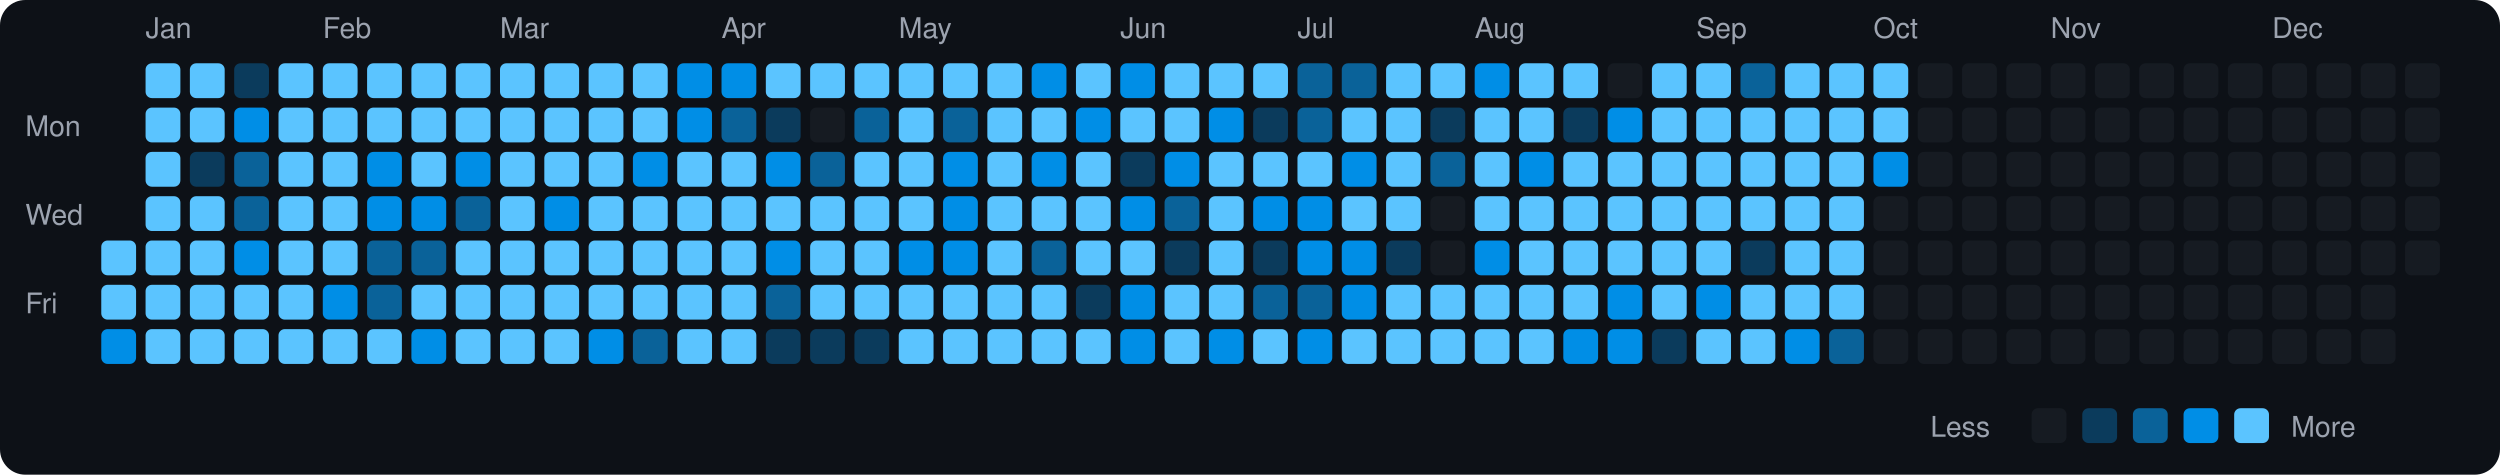
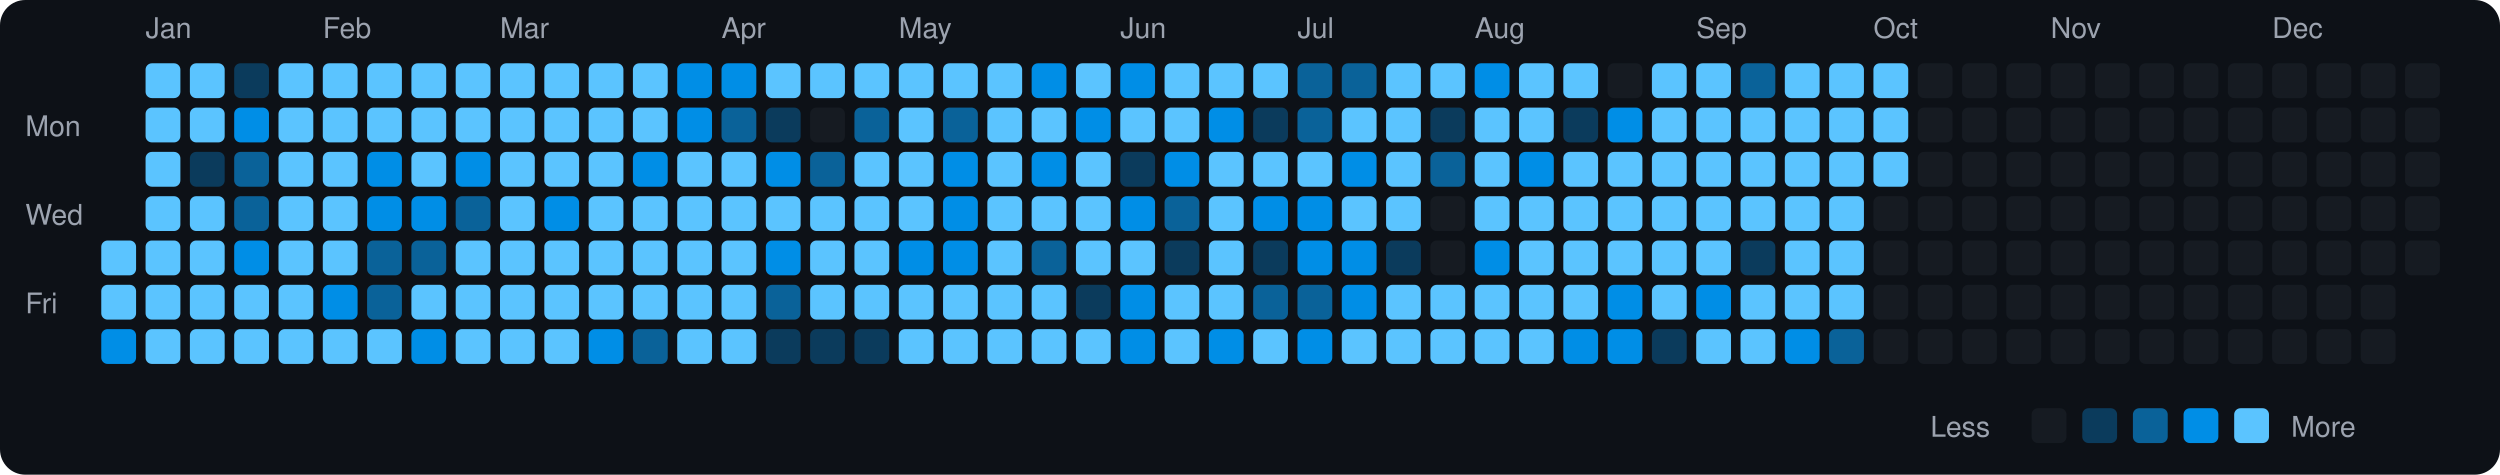
<svg xmlns="http://www.w3.org/2000/svg" viewBox="0 0 790 150" width="790" height="150">
  <rect width="790" height="150" fill="#0d1117" rx="8" ry="8" />
  <text x="8" y="43" fill="#9ca3af" font-size="9" font-family="-apple-system, BlinkMacSystemFont, 'Segoe UI', Helvetica, Arial, sans-serif">Mon</text>
  <text x="8" y="71" fill="#9ca3af" font-size="9" font-family="-apple-system, BlinkMacSystemFont, 'Segoe UI', Helvetica, Arial, sans-serif">Wed</text>
  <text x="8" y="99" fill="#9ca3af" font-size="9" font-family="-apple-system, BlinkMacSystemFont, 'Segoe UI', Helvetica, Arial, sans-serif">Fri</text>
  <rect x="32" y="76" width="11" height="11" rx="2" ry="2" fill="#5bc4ff">
    </rect>
  <rect x="32" y="90" width="11" height="11" rx="2" ry="2" fill="#5bc4ff">
    </rect>
  <rect x="32" y="104" width="11" height="11" rx="2" ry="2" fill="#008ee6">
    </rect>
  <text x="46" y="12" fill="#9ca3af" font-size="9" font-family="-apple-system, BlinkMacSystemFont, 'Segoe UI', Helvetica, Arial, sans-serif">Jan</text>
  <rect x="46" y="20" width="11" height="11" rx="2" ry="2" fill="#5bc4ff">
    </rect>
  <rect x="46" y="34" width="11" height="11" rx="2" ry="2" fill="#5bc4ff">
    </rect>
  <rect x="46" y="48" width="11" height="11" rx="2" ry="2" fill="#5bc4ff">
    </rect>
  <rect x="46" y="62" width="11" height="11" rx="2" ry="2" fill="#5bc4ff">
    </rect>
  <rect x="46" y="76" width="11" height="11" rx="2" ry="2" fill="#5bc4ff">
    </rect>
  <rect x="46" y="90" width="11" height="11" rx="2" ry="2" fill="#5bc4ff">
    </rect>
  <rect x="46" y="104" width="11" height="11" rx="2" ry="2" fill="#5bc4ff">
    </rect>
  <rect x="60" y="20" width="11" height="11" rx="2" ry="2" fill="#5bc4ff">
    </rect>
  <rect x="60" y="34" width="11" height="11" rx="2" ry="2" fill="#5bc4ff">
    </rect>
  <rect x="60" y="48" width="11" height="11" rx="2" ry="2" fill="#0b3b5c">
    </rect>
  <rect x="60" y="62" width="11" height="11" rx="2" ry="2" fill="#5bc4ff">
    </rect>
  <rect x="60" y="76" width="11" height="11" rx="2" ry="2" fill="#5bc4ff">
    </rect>
  <rect x="60" y="90" width="11" height="11" rx="2" ry="2" fill="#5bc4ff">
    </rect>
  <rect x="60" y="104" width="11" height="11" rx="2" ry="2" fill="#5bc4ff">
    </rect>
  <rect x="74" y="20" width="11" height="11" rx="2" ry="2" fill="#0b3b5c">
    </rect>
  <rect x="74" y="34" width="11" height="11" rx="2" ry="2" fill="#008ee6">
    </rect>
  <rect x="74" y="48" width="11" height="11" rx="2" ry="2" fill="#0a6299">
    </rect>
  <rect x="74" y="62" width="11" height="11" rx="2" ry="2" fill="#0a6299">
    </rect>
  <rect x="74" y="76" width="11" height="11" rx="2" ry="2" fill="#008ee6">
    </rect>
  <rect x="74" y="90" width="11" height="11" rx="2" ry="2" fill="#5bc4ff">
    </rect>
  <rect x="74" y="104" width="11" height="11" rx="2" ry="2" fill="#5bc4ff">
    </rect>
  <rect x="88" y="20" width="11" height="11" rx="2" ry="2" fill="#5bc4ff">
    </rect>
  <rect x="88" y="34" width="11" height="11" rx="2" ry="2" fill="#5bc4ff">
    </rect>
  <rect x="88" y="48" width="11" height="11" rx="2" ry="2" fill="#5bc4ff">
    </rect>
  <rect x="88" y="62" width="11" height="11" rx="2" ry="2" fill="#5bc4ff">
    </rect>
  <rect x="88" y="76" width="11" height="11" rx="2" ry="2" fill="#5bc4ff">
    </rect>
  <rect x="88" y="90" width="11" height="11" rx="2" ry="2" fill="#5bc4ff">
    </rect>
  <rect x="88" y="104" width="11" height="11" rx="2" ry="2" fill="#5bc4ff">
    </rect>
  <text x="102" y="12" fill="#9ca3af" font-size="9" font-family="-apple-system, BlinkMacSystemFont, 'Segoe UI', Helvetica, Arial, sans-serif">Feb</text>
  <rect x="102" y="20" width="11" height="11" rx="2" ry="2" fill="#5bc4ff">
    </rect>
  <rect x="102" y="34" width="11" height="11" rx="2" ry="2" fill="#5bc4ff">
    </rect>
  <rect x="102" y="48" width="11" height="11" rx="2" ry="2" fill="#5bc4ff">
    </rect>
  <rect x="102" y="62" width="11" height="11" rx="2" ry="2" fill="#5bc4ff">
    </rect>
  <rect x="102" y="76" width="11" height="11" rx="2" ry="2" fill="#5bc4ff">
    </rect>
  <rect x="102" y="90" width="11" height="11" rx="2" ry="2" fill="#008ee6">
    </rect>
  <rect x="102" y="104" width="11" height="11" rx="2" ry="2" fill="#5bc4ff">
    </rect>
  <rect x="116" y="20" width="11" height="11" rx="2" ry="2" fill="#5bc4ff">
    </rect>
  <rect x="116" y="34" width="11" height="11" rx="2" ry="2" fill="#5bc4ff">
    </rect>
  <rect x="116" y="48" width="11" height="11" rx="2" ry="2" fill="#008ee6">
    </rect>
  <rect x="116" y="62" width="11" height="11" rx="2" ry="2" fill="#008ee6">
    </rect>
  <rect x="116" y="76" width="11" height="11" rx="2" ry="2" fill="#0a6299">
    </rect>
  <rect x="116" y="90" width="11" height="11" rx="2" ry="2" fill="#0a6299">
    </rect>
  <rect x="116" y="104" width="11" height="11" rx="2" ry="2" fill="#5bc4ff">
    </rect>
  <rect x="130" y="20" width="11" height="11" rx="2" ry="2" fill="#5bc4ff">
    </rect>
  <rect x="130" y="34" width="11" height="11" rx="2" ry="2" fill="#5bc4ff">
    </rect>
  <rect x="130" y="48" width="11" height="11" rx="2" ry="2" fill="#5bc4ff">
    </rect>
  <rect x="130" y="62" width="11" height="11" rx="2" ry="2" fill="#008ee6">
    </rect>
  <rect x="130" y="76" width="11" height="11" rx="2" ry="2" fill="#0a6299">
    </rect>
  <rect x="130" y="90" width="11" height="11" rx="2" ry="2" fill="#5bc4ff">
    </rect>
  <rect x="130" y="104" width="11" height="11" rx="2" ry="2" fill="#008ee6">
    </rect>
  <rect x="144" y="20" width="11" height="11" rx="2" ry="2" fill="#5bc4ff">
    </rect>
  <rect x="144" y="34" width="11" height="11" rx="2" ry="2" fill="#5bc4ff">
    </rect>
  <rect x="144" y="48" width="11" height="11" rx="2" ry="2" fill="#008ee6">
    </rect>
  <rect x="144" y="62" width="11" height="11" rx="2" ry="2" fill="#0a6299">
    </rect>
  <rect x="144" y="76" width="11" height="11" rx="2" ry="2" fill="#5bc4ff">
    </rect>
  <rect x="144" y="90" width="11" height="11" rx="2" ry="2" fill="#5bc4ff">
    </rect>
  <rect x="144" y="104" width="11" height="11" rx="2" ry="2" fill="#5bc4ff">
    </rect>
  <text x="158" y="12" fill="#9ca3af" font-size="9" font-family="-apple-system, BlinkMacSystemFont, 'Segoe UI', Helvetica, Arial, sans-serif">Mar</text>
  <rect x="158" y="20" width="11" height="11" rx="2" ry="2" fill="#5bc4ff">
    </rect>
  <rect x="158" y="34" width="11" height="11" rx="2" ry="2" fill="#5bc4ff">
    </rect>
  <rect x="158" y="48" width="11" height="11" rx="2" ry="2" fill="#5bc4ff">
    </rect>
  <rect x="158" y="62" width="11" height="11" rx="2" ry="2" fill="#5bc4ff">
    </rect>
  <rect x="158" y="76" width="11" height="11" rx="2" ry="2" fill="#5bc4ff">
    </rect>
  <rect x="158" y="90" width="11" height="11" rx="2" ry="2" fill="#5bc4ff">
    </rect>
  <rect x="158" y="104" width="11" height="11" rx="2" ry="2" fill="#5bc4ff">
    </rect>
  <rect x="172" y="20" width="11" height="11" rx="2" ry="2" fill="#5bc4ff">
    </rect>
  <rect x="172" y="34" width="11" height="11" rx="2" ry="2" fill="#5bc4ff">
    </rect>
  <rect x="172" y="48" width="11" height="11" rx="2" ry="2" fill="#5bc4ff">
    </rect>
  <rect x="172" y="62" width="11" height="11" rx="2" ry="2" fill="#008ee6">
    </rect>
  <rect x="172" y="76" width="11" height="11" rx="2" ry="2" fill="#5bc4ff">
    </rect>
  <rect x="172" y="90" width="11" height="11" rx="2" ry="2" fill="#5bc4ff">
    </rect>
  <rect x="172" y="104" width="11" height="11" rx="2" ry="2" fill="#5bc4ff">
    </rect>
  <rect x="186" y="20" width="11" height="11" rx="2" ry="2" fill="#5bc4ff">
    </rect>
  <rect x="186" y="34" width="11" height="11" rx="2" ry="2" fill="#5bc4ff">
    </rect>
  <rect x="186" y="48" width="11" height="11" rx="2" ry="2" fill="#5bc4ff">
    </rect>
  <rect x="186" y="62" width="11" height="11" rx="2" ry="2" fill="#5bc4ff">
    </rect>
  <rect x="186" y="76" width="11" height="11" rx="2" ry="2" fill="#5bc4ff">
    </rect>
  <rect x="186" y="90" width="11" height="11" rx="2" ry="2" fill="#5bc4ff">
    </rect>
  <rect x="186" y="104" width="11" height="11" rx="2" ry="2" fill="#008ee6">
    </rect>
  <rect x="200" y="20" width="11" height="11" rx="2" ry="2" fill="#5bc4ff">
    </rect>
  <rect x="200" y="34" width="11" height="11" rx="2" ry="2" fill="#5bc4ff">
    </rect>
  <rect x="200" y="48" width="11" height="11" rx="2" ry="2" fill="#008ee6">
    </rect>
  <rect x="200" y="62" width="11" height="11" rx="2" ry="2" fill="#5bc4ff">
    </rect>
  <rect x="200" y="76" width="11" height="11" rx="2" ry="2" fill="#5bc4ff">
    </rect>
  <rect x="200" y="90" width="11" height="11" rx="2" ry="2" fill="#5bc4ff">
    </rect>
  <rect x="200" y="104" width="11" height="11" rx="2" ry="2" fill="#0a6299">
    </rect>
  <rect x="214" y="20" width="11" height="11" rx="2" ry="2" fill="#008ee6">
    </rect>
  <rect x="214" y="34" width="11" height="11" rx="2" ry="2" fill="#008ee6">
    </rect>
  <rect x="214" y="48" width="11" height="11" rx="2" ry="2" fill="#5bc4ff">
    </rect>
  <rect x="214" y="62" width="11" height="11" rx="2" ry="2" fill="#5bc4ff">
    </rect>
  <rect x="214" y="76" width="11" height="11" rx="2" ry="2" fill="#5bc4ff">
    </rect>
  <rect x="214" y="90" width="11" height="11" rx="2" ry="2" fill="#5bc4ff">
    </rect>
  <rect x="214" y="104" width="11" height="11" rx="2" ry="2" fill="#5bc4ff">
    </rect>
  <text x="228" y="12" fill="#9ca3af" font-size="9" font-family="-apple-system, BlinkMacSystemFont, 'Segoe UI', Helvetica, Arial, sans-serif">Apr</text>
  <rect x="228" y="20" width="11" height="11" rx="2" ry="2" fill="#008ee6">
    </rect>
  <rect x="228" y="34" width="11" height="11" rx="2" ry="2" fill="#0a6299">
    </rect>
  <rect x="228" y="48" width="11" height="11" rx="2" ry="2" fill="#5bc4ff">
    </rect>
  <rect x="228" y="62" width="11" height="11" rx="2" ry="2" fill="#5bc4ff">
    </rect>
  <rect x="228" y="76" width="11" height="11" rx="2" ry="2" fill="#5bc4ff">
    </rect>
  <rect x="228" y="90" width="11" height="11" rx="2" ry="2" fill="#5bc4ff">
    </rect>
  <rect x="228" y="104" width="11" height="11" rx="2" ry="2" fill="#5bc4ff">
    </rect>
  <rect x="242" y="20" width="11" height="11" rx="2" ry="2" fill="#5bc4ff">
    </rect>
  <rect x="242" y="34" width="11" height="11" rx="2" ry="2" fill="#0b3b5c">
    </rect>
  <rect x="242" y="48" width="11" height="11" rx="2" ry="2" fill="#008ee6">
    </rect>
  <rect x="242" y="62" width="11" height="11" rx="2" ry="2" fill="#5bc4ff">
    </rect>
  <rect x="242" y="76" width="11" height="11" rx="2" ry="2" fill="#008ee6">
    </rect>
  <rect x="242" y="90" width="11" height="11" rx="2" ry="2" fill="#0a6299">
    </rect>
  <rect x="242" y="104" width="11" height="11" rx="2" ry="2" fill="#0b3b5c">
    </rect>
  <rect x="256" y="20" width="11" height="11" rx="2" ry="2" fill="#5bc4ff">
    </rect>
  <rect x="256" y="34" width="11" height="11" rx="2" ry="2" fill="#161b22">
    </rect>
  <rect x="256" y="48" width="11" height="11" rx="2" ry="2" fill="#0a6299">
    </rect>
  <rect x="256" y="62" width="11" height="11" rx="2" ry="2" fill="#5bc4ff">
    </rect>
  <rect x="256" y="76" width="11" height="11" rx="2" ry="2" fill="#5bc4ff">
    </rect>
  <rect x="256" y="90" width="11" height="11" rx="2" ry="2" fill="#5bc4ff">
    </rect>
  <rect x="256" y="104" width="11" height="11" rx="2" ry="2" fill="#0b3b5c">
    </rect>
  <rect x="270" y="20" width="11" height="11" rx="2" ry="2" fill="#5bc4ff">
    </rect>
  <rect x="270" y="34" width="11" height="11" rx="2" ry="2" fill="#0a6299">
    </rect>
  <rect x="270" y="48" width="11" height="11" rx="2" ry="2" fill="#5bc4ff">
    </rect>
  <rect x="270" y="62" width="11" height="11" rx="2" ry="2" fill="#5bc4ff">
    </rect>
  <rect x="270" y="76" width="11" height="11" rx="2" ry="2" fill="#5bc4ff">
    </rect>
  <rect x="270" y="90" width="11" height="11" rx="2" ry="2" fill="#5bc4ff">
    </rect>
  <rect x="270" y="104" width="11" height="11" rx="2" ry="2" fill="#0b3b5c">
    </rect>
  <text x="284" y="12" fill="#9ca3af" font-size="9" font-family="-apple-system, BlinkMacSystemFont, 'Segoe UI', Helvetica, Arial, sans-serif">May</text>
  <rect x="284" y="20" width="11" height="11" rx="2" ry="2" fill="#5bc4ff">
    </rect>
  <rect x="284" y="34" width="11" height="11" rx="2" ry="2" fill="#5bc4ff">
    </rect>
  <rect x="284" y="48" width="11" height="11" rx="2" ry="2" fill="#5bc4ff">
    </rect>
  <rect x="284" y="62" width="11" height="11" rx="2" ry="2" fill="#5bc4ff">
    </rect>
  <rect x="284" y="76" width="11" height="11" rx="2" ry="2" fill="#008ee6">
    </rect>
  <rect x="284" y="90" width="11" height="11" rx="2" ry="2" fill="#5bc4ff">
    </rect>
  <rect x="284" y="104" width="11" height="11" rx="2" ry="2" fill="#5bc4ff">
    </rect>
  <rect x="298" y="20" width="11" height="11" rx="2" ry="2" fill="#5bc4ff">
    </rect>
  <rect x="298" y="34" width="11" height="11" rx="2" ry="2" fill="#0a6299">
    </rect>
  <rect x="298" y="48" width="11" height="11" rx="2" ry="2" fill="#008ee6">
    </rect>
  <rect x="298" y="62" width="11" height="11" rx="2" ry="2" fill="#008ee6">
    </rect>
  <rect x="298" y="76" width="11" height="11" rx="2" ry="2" fill="#008ee6">
    </rect>
  <rect x="298" y="90" width="11" height="11" rx="2" ry="2" fill="#5bc4ff">
    </rect>
  <rect x="298" y="104" width="11" height="11" rx="2" ry="2" fill="#5bc4ff">
    </rect>
  <rect x="312" y="20" width="11" height="11" rx="2" ry="2" fill="#5bc4ff">
    </rect>
  <rect x="312" y="34" width="11" height="11" rx="2" ry="2" fill="#5bc4ff">
    </rect>
  <rect x="312" y="48" width="11" height="11" rx="2" ry="2" fill="#5bc4ff">
    </rect>
  <rect x="312" y="62" width="11" height="11" rx="2" ry="2" fill="#5bc4ff">
    </rect>
  <rect x="312" y="76" width="11" height="11" rx="2" ry="2" fill="#5bc4ff">
    </rect>
  <rect x="312" y="90" width="11" height="11" rx="2" ry="2" fill="#5bc4ff">
    </rect>
  <rect x="312" y="104" width="11" height="11" rx="2" ry="2" fill="#5bc4ff">
    </rect>
  <rect x="326" y="20" width="11" height="11" rx="2" ry="2" fill="#008ee6">
    </rect>
  <rect x="326" y="34" width="11" height="11" rx="2" ry="2" fill="#5bc4ff">
    </rect>
  <rect x="326" y="48" width="11" height="11" rx="2" ry="2" fill="#008ee6">
    </rect>
  <rect x="326" y="62" width="11" height="11" rx="2" ry="2" fill="#5bc4ff">
    </rect>
  <rect x="326" y="76" width="11" height="11" rx="2" ry="2" fill="#0a6299">
    </rect>
  <rect x="326" y="90" width="11" height="11" rx="2" ry="2" fill="#5bc4ff">
    </rect>
  <rect x="326" y="104" width="11" height="11" rx="2" ry="2" fill="#5bc4ff">
    </rect>
  <rect x="340" y="20" width="11" height="11" rx="2" ry="2" fill="#5bc4ff">
    </rect>
  <rect x="340" y="34" width="11" height="11" rx="2" ry="2" fill="#008ee6">
    </rect>
  <rect x="340" y="48" width="11" height="11" rx="2" ry="2" fill="#5bc4ff">
    </rect>
  <rect x="340" y="62" width="11" height="11" rx="2" ry="2" fill="#5bc4ff">
    </rect>
  <rect x="340" y="76" width="11" height="11" rx="2" ry="2" fill="#5bc4ff">
    </rect>
  <rect x="340" y="90" width="11" height="11" rx="2" ry="2" fill="#0b3b5c">
    </rect>
  <rect x="340" y="104" width="11" height="11" rx="2" ry="2" fill="#5bc4ff">
    </rect>
  <text x="354" y="12" fill="#9ca3af" font-size="9" font-family="-apple-system, BlinkMacSystemFont, 'Segoe UI', Helvetica, Arial, sans-serif">Jun</text>
  <rect x="354" y="20" width="11" height="11" rx="2" ry="2" fill="#008ee6">
    </rect>
  <rect x="354" y="34" width="11" height="11" rx="2" ry="2" fill="#5bc4ff">
    </rect>
  <rect x="354" y="48" width="11" height="11" rx="2" ry="2" fill="#0b3b5c">
    </rect>
  <rect x="354" y="62" width="11" height="11" rx="2" ry="2" fill="#008ee6">
    </rect>
  <rect x="354" y="76" width="11" height="11" rx="2" ry="2" fill="#5bc4ff">
    </rect>
  <rect x="354" y="90" width="11" height="11" rx="2" ry="2" fill="#008ee6">
    </rect>
  <rect x="354" y="104" width="11" height="11" rx="2" ry="2" fill="#008ee6">
    </rect>
  <rect x="368" y="20" width="11" height="11" rx="2" ry="2" fill="#5bc4ff">
    </rect>
  <rect x="368" y="34" width="11" height="11" rx="2" ry="2" fill="#5bc4ff">
    </rect>
  <rect x="368" y="48" width="11" height="11" rx="2" ry="2" fill="#008ee6">
    </rect>
  <rect x="368" y="62" width="11" height="11" rx="2" ry="2" fill="#0a6299">
    </rect>
  <rect x="368" y="76" width="11" height="11" rx="2" ry="2" fill="#0b3b5c">
    </rect>
  <rect x="368" y="90" width="11" height="11" rx="2" ry="2" fill="#5bc4ff">
    </rect>
  <rect x="368" y="104" width="11" height="11" rx="2" ry="2" fill="#5bc4ff">
    </rect>
  <rect x="382" y="20" width="11" height="11" rx="2" ry="2" fill="#5bc4ff">
    </rect>
  <rect x="382" y="34" width="11" height="11" rx="2" ry="2" fill="#008ee6">
    </rect>
  <rect x="382" y="48" width="11" height="11" rx="2" ry="2" fill="#5bc4ff">
    </rect>
  <rect x="382" y="62" width="11" height="11" rx="2" ry="2" fill="#5bc4ff">
    </rect>
  <rect x="382" y="76" width="11" height="11" rx="2" ry="2" fill="#5bc4ff">
    </rect>
  <rect x="382" y="90" width="11" height="11" rx="2" ry="2" fill="#5bc4ff">
    </rect>
  <rect x="382" y="104" width="11" height="11" rx="2" ry="2" fill="#008ee6">
    </rect>
  <rect x="396" y="20" width="11" height="11" rx="2" ry="2" fill="#5bc4ff">
    </rect>
  <rect x="396" y="34" width="11" height="11" rx="2" ry="2" fill="#0b3b5c">
    </rect>
  <rect x="396" y="48" width="11" height="11" rx="2" ry="2" fill="#5bc4ff">
    </rect>
  <rect x="396" y="62" width="11" height="11" rx="2" ry="2" fill="#008ee6">
    </rect>
  <rect x="396" y="76" width="11" height="11" rx="2" ry="2" fill="#0b3b5c">
    </rect>
  <rect x="396" y="90" width="11" height="11" rx="2" ry="2" fill="#0a6299">
    </rect>
  <rect x="396" y="104" width="11" height="11" rx="2" ry="2" fill="#5bc4ff">
    </rect>
  <text x="410" y="12" fill="#9ca3af" font-size="9" font-family="-apple-system, BlinkMacSystemFont, 'Segoe UI', Helvetica, Arial, sans-serif">Jul</text>
  <rect x="410" y="20" width="11" height="11" rx="2" ry="2" fill="#0a6299">
    </rect>
  <rect x="410" y="34" width="11" height="11" rx="2" ry="2" fill="#0a6299">
    </rect>
  <rect x="410" y="48" width="11" height="11" rx="2" ry="2" fill="#5bc4ff">
    </rect>
  <rect x="410" y="62" width="11" height="11" rx="2" ry="2" fill="#008ee6">
    </rect>
  <rect x="410" y="76" width="11" height="11" rx="2" ry="2" fill="#008ee6">
    </rect>
  <rect x="410" y="90" width="11" height="11" rx="2" ry="2" fill="#0a6299">
    </rect>
  <rect x="410" y="104" width="11" height="11" rx="2" ry="2" fill="#008ee6">
    </rect>
  <rect x="424" y="20" width="11" height="11" rx="2" ry="2" fill="#0a6299">
    </rect>
  <rect x="424" y="34" width="11" height="11" rx="2" ry="2" fill="#5bc4ff">
    </rect>
  <rect x="424" y="48" width="11" height="11" rx="2" ry="2" fill="#008ee6">
    </rect>
  <rect x="424" y="62" width="11" height="11" rx="2" ry="2" fill="#5bc4ff">
    </rect>
  <rect x="424" y="76" width="11" height="11" rx="2" ry="2" fill="#008ee6">
    </rect>
  <rect x="424" y="90" width="11" height="11" rx="2" ry="2" fill="#008ee6">
    </rect>
  <rect x="424" y="104" width="11" height="11" rx="2" ry="2" fill="#5bc4ff">
    </rect>
  <rect x="438" y="20" width="11" height="11" rx="2" ry="2" fill="#5bc4ff">
    </rect>
  <rect x="438" y="34" width="11" height="11" rx="2" ry="2" fill="#5bc4ff">
    </rect>
  <rect x="438" y="48" width="11" height="11" rx="2" ry="2" fill="#5bc4ff">
    </rect>
  <rect x="438" y="62" width="11" height="11" rx="2" ry="2" fill="#5bc4ff">
    </rect>
  <rect x="438" y="76" width="11" height="11" rx="2" ry="2" fill="#0b3b5c">
    </rect>
  <rect x="438" y="90" width="11" height="11" rx="2" ry="2" fill="#5bc4ff">
    </rect>
  <rect x="438" y="104" width="11" height="11" rx="2" ry="2" fill="#5bc4ff">
    </rect>
  <rect x="452" y="20" width="11" height="11" rx="2" ry="2" fill="#5bc4ff">
    </rect>
  <rect x="452" y="34" width="11" height="11" rx="2" ry="2" fill="#0b3b5c">
    </rect>
  <rect x="452" y="48" width="11" height="11" rx="2" ry="2" fill="#0a6299">
    </rect>
  <rect x="452" y="62" width="11" height="11" rx="2" ry="2" fill="#161b22">
    </rect>
  <rect x="452" y="76" width="11" height="11" rx="2" ry="2" fill="#161b22">
    </rect>
  <rect x="452" y="90" width="11" height="11" rx="2" ry="2" fill="#5bc4ff">
    </rect>
  <rect x="452" y="104" width="11" height="11" rx="2" ry="2" fill="#5bc4ff">
    </rect>
  <text x="466" y="12" fill="#9ca3af" font-size="9" font-family="-apple-system, BlinkMacSystemFont, 'Segoe UI', Helvetica, Arial, sans-serif">Aug</text>
  <rect x="466" y="20" width="11" height="11" rx="2" ry="2" fill="#008ee6">
    </rect>
  <rect x="466" y="34" width="11" height="11" rx="2" ry="2" fill="#5bc4ff">
    </rect>
  <rect x="466" y="48" width="11" height="11" rx="2" ry="2" fill="#5bc4ff">
    </rect>
  <rect x="466" y="62" width="11" height="11" rx="2" ry="2" fill="#5bc4ff">
    </rect>
  <rect x="466" y="76" width="11" height="11" rx="2" ry="2" fill="#008ee6">
    </rect>
  <rect x="466" y="90" width="11" height="11" rx="2" ry="2" fill="#5bc4ff">
    </rect>
  <rect x="466" y="104" width="11" height="11" rx="2" ry="2" fill="#5bc4ff">
    </rect>
  <rect x="480" y="20" width="11" height="11" rx="2" ry="2" fill="#5bc4ff">
    </rect>
  <rect x="480" y="34" width="11" height="11" rx="2" ry="2" fill="#5bc4ff">
    </rect>
  <rect x="480" y="48" width="11" height="11" rx="2" ry="2" fill="#008ee6">
    </rect>
  <rect x="480" y="62" width="11" height="11" rx="2" ry="2" fill="#5bc4ff">
    </rect>
  <rect x="480" y="76" width="11" height="11" rx="2" ry="2" fill="#5bc4ff">
    </rect>
  <rect x="480" y="90" width="11" height="11" rx="2" ry="2" fill="#5bc4ff">
    </rect>
  <rect x="480" y="104" width="11" height="11" rx="2" ry="2" fill="#5bc4ff">
    </rect>
  <rect x="494" y="20" width="11" height="11" rx="2" ry="2" fill="#5bc4ff">
    </rect>
  <rect x="494" y="34" width="11" height="11" rx="2" ry="2" fill="#0b3b5c">
    </rect>
  <rect x="494" y="48" width="11" height="11" rx="2" ry="2" fill="#5bc4ff">
    </rect>
  <rect x="494" y="62" width="11" height="11" rx="2" ry="2" fill="#5bc4ff">
    </rect>
  <rect x="494" y="76" width="11" height="11" rx="2" ry="2" fill="#5bc4ff">
    </rect>
  <rect x="494" y="90" width="11" height="11" rx="2" ry="2" fill="#5bc4ff">
    </rect>
  <rect x="494" y="104" width="11" height="11" rx="2" ry="2" fill="#008ee6">
    </rect>
  <rect x="508" y="20" width="11" height="11" rx="2" ry="2" fill="#161b22">
    </rect>
  <rect x="508" y="34" width="11" height="11" rx="2" ry="2" fill="#008ee6">
    </rect>
  <rect x="508" y="48" width="11" height="11" rx="2" ry="2" fill="#5bc4ff">
    </rect>
  <rect x="508" y="62" width="11" height="11" rx="2" ry="2" fill="#5bc4ff">
    </rect>
  <rect x="508" y="76" width="11" height="11" rx="2" ry="2" fill="#5bc4ff">
    </rect>
  <rect x="508" y="90" width="11" height="11" rx="2" ry="2" fill="#008ee6">
    </rect>
  <rect x="508" y="104" width="11" height="11" rx="2" ry="2" fill="#008ee6">
    </rect>
  <rect x="522" y="20" width="11" height="11" rx="2" ry="2" fill="#5bc4ff">
    </rect>
  <rect x="522" y="34" width="11" height="11" rx="2" ry="2" fill="#5bc4ff">
    </rect>
  <rect x="522" y="48" width="11" height="11" rx="2" ry="2" fill="#5bc4ff">
    </rect>
  <rect x="522" y="62" width="11" height="11" rx="2" ry="2" fill="#5bc4ff">
    </rect>
  <rect x="522" y="76" width="11" height="11" rx="2" ry="2" fill="#5bc4ff">
    </rect>
  <rect x="522" y="90" width="11" height="11" rx="2" ry="2" fill="#5bc4ff">
    </rect>
  <rect x="522" y="104" width="11" height="11" rx="2" ry="2" fill="#0b3b5c">
    </rect>
  <text x="536" y="12" fill="#9ca3af" font-size="9" font-family="-apple-system, BlinkMacSystemFont, 'Segoe UI', Helvetica, Arial, sans-serif">Sep</text>
  <rect x="536" y="20" width="11" height="11" rx="2" ry="2" fill="#5bc4ff">
    </rect>
  <rect x="536" y="34" width="11" height="11" rx="2" ry="2" fill="#5bc4ff">
    </rect>
  <rect x="536" y="48" width="11" height="11" rx="2" ry="2" fill="#5bc4ff">
    </rect>
  <rect x="536" y="62" width="11" height="11" rx="2" ry="2" fill="#5bc4ff">
    </rect>
  <rect x="536" y="76" width="11" height="11" rx="2" ry="2" fill="#5bc4ff">
    </rect>
  <rect x="536" y="90" width="11" height="11" rx="2" ry="2" fill="#008ee6">
    </rect>
  <rect x="536" y="104" width="11" height="11" rx="2" ry="2" fill="#5bc4ff">
    </rect>
  <rect x="550" y="20" width="11" height="11" rx="2" ry="2" fill="#0a6299">
    </rect>
  <rect x="550" y="34" width="11" height="11" rx="2" ry="2" fill="#5bc4ff">
    </rect>
  <rect x="550" y="48" width="11" height="11" rx="2" ry="2" fill="#5bc4ff">
    </rect>
  <rect x="550" y="62" width="11" height="11" rx="2" ry="2" fill="#5bc4ff">
    </rect>
  <rect x="550" y="76" width="11" height="11" rx="2" ry="2" fill="#0b3b5c">
    </rect>
  <rect x="550" y="90" width="11" height="11" rx="2" ry="2" fill="#5bc4ff">
    </rect>
  <rect x="550" y="104" width="11" height="11" rx="2" ry="2" fill="#5bc4ff">
    </rect>
  <rect x="564" y="20" width="11" height="11" rx="2" ry="2" fill="#5bc4ff">
    </rect>
  <rect x="564" y="34" width="11" height="11" rx="2" ry="2" fill="#5bc4ff">
    </rect>
  <rect x="564" y="48" width="11" height="11" rx="2" ry="2" fill="#5bc4ff">
    </rect>
  <rect x="564" y="62" width="11" height="11" rx="2" ry="2" fill="#5bc4ff">
    </rect>
  <rect x="564" y="76" width="11" height="11" rx="2" ry="2" fill="#5bc4ff">
    </rect>
  <rect x="564" y="90" width="11" height="11" rx="2" ry="2" fill="#5bc4ff">
    </rect>
  <rect x="564" y="104" width="11" height="11" rx="2" ry="2" fill="#008ee6">
    </rect>
  <rect x="578" y="20" width="11" height="11" rx="2" ry="2" fill="#5bc4ff">
    </rect>
  <rect x="578" y="34" width="11" height="11" rx="2" ry="2" fill="#5bc4ff">
    </rect>
  <rect x="578" y="48" width="11" height="11" rx="2" ry="2" fill="#5bc4ff">
    </rect>
  <rect x="578" y="62" width="11" height="11" rx="2" ry="2" fill="#5bc4ff">
    </rect>
  <rect x="578" y="76" width="11" height="11" rx="2" ry="2" fill="#5bc4ff">
    </rect>
  <rect x="578" y="90" width="11" height="11" rx="2" ry="2" fill="#5bc4ff">
    </rect>
  <rect x="578" y="104" width="11" height="11" rx="2" ry="2" fill="#0a6299">
    </rect>
  <text x="592" y="12" fill="#9ca3af" font-size="9" font-family="-apple-system, BlinkMacSystemFont, 'Segoe UI', Helvetica, Arial, sans-serif">Oct</text>
  <rect x="592" y="20" width="11" height="11" rx="2" ry="2" fill="#5bc4ff">
    </rect>
  <rect x="592" y="34" width="11" height="11" rx="2" ry="2" fill="#5bc4ff">
    </rect>
-   <rect x="592" y="48" width="11" height="11" rx="2" ry="2" fill="#008ee6">
+   <rect x="592" y="48" width="11" height="11" rx="2" ry="2" fill="#5bc4ff">
    </rect>
  <rect x="592" y="62" width="11" height="11" rx="2" ry="2" fill="#161b22">
    </rect>
  <rect x="592" y="76" width="11" height="11" rx="2" ry="2" fill="#161b22">
    </rect>
  <rect x="592" y="90" width="11" height="11" rx="2" ry="2" fill="#161b22">
    </rect>
  <rect x="592" y="104" width="11" height="11" rx="2" ry="2" fill="#161b22">
    </rect>
  <rect x="606" y="20" width="11" height="11" rx="2" ry="2" fill="#161b22">
    </rect>
  <rect x="606" y="34" width="11" height="11" rx="2" ry="2" fill="#161b22">
    </rect>
  <rect x="606" y="48" width="11" height="11" rx="2" ry="2" fill="#161b22">
    </rect>
  <rect x="606" y="62" width="11" height="11" rx="2" ry="2" fill="#161b22">
    </rect>
  <rect x="606" y="76" width="11" height="11" rx="2" ry="2" fill="#161b22">
    </rect>
  <rect x="606" y="90" width="11" height="11" rx="2" ry="2" fill="#161b22">
    </rect>
  <rect x="606" y="104" width="11" height="11" rx="2" ry="2" fill="#161b22">
    </rect>
  <rect x="620" y="20" width="11" height="11" rx="2" ry="2" fill="#161b22">
    </rect>
  <rect x="620" y="34" width="11" height="11" rx="2" ry="2" fill="#161b22">
    </rect>
  <rect x="620" y="48" width="11" height="11" rx="2" ry="2" fill="#161b22">
    </rect>
  <rect x="620" y="62" width="11" height="11" rx="2" ry="2" fill="#161b22">
    </rect>
  <rect x="620" y="76" width="11" height="11" rx="2" ry="2" fill="#161b22">
    </rect>
  <rect x="620" y="90" width="11" height="11" rx="2" ry="2" fill="#161b22">
    </rect>
  <rect x="620" y="104" width="11" height="11" rx="2" ry="2" fill="#161b22">
    </rect>
  <rect x="634" y="20" width="11" height="11" rx="2" ry="2" fill="#161b22">
    </rect>
  <rect x="634" y="34" width="11" height="11" rx="2" ry="2" fill="#161b22">
    </rect>
  <rect x="634" y="48" width="11" height="11" rx="2" ry="2" fill="#161b22">
    </rect>
  <rect x="634" y="62" width="11" height="11" rx="2" ry="2" fill="#161b22">
    </rect>
  <rect x="634" y="76" width="11" height="11" rx="2" ry="2" fill="#161b22">
    </rect>
  <rect x="634" y="90" width="11" height="11" rx="2" ry="2" fill="#161b22">
    </rect>
  <rect x="634" y="104" width="11" height="11" rx="2" ry="2" fill="#161b22">
    </rect>
  <text x="648" y="12" fill="#9ca3af" font-size="9" font-family="-apple-system, BlinkMacSystemFont, 'Segoe UI', Helvetica, Arial, sans-serif">Nov</text>
  <rect x="648" y="20" width="11" height="11" rx="2" ry="2" fill="#161b22">
    </rect>
  <rect x="648" y="34" width="11" height="11" rx="2" ry="2" fill="#161b22">
    </rect>
  <rect x="648" y="48" width="11" height="11" rx="2" ry="2" fill="#161b22">
    </rect>
  <rect x="648" y="62" width="11" height="11" rx="2" ry="2" fill="#161b22">
    </rect>
  <rect x="648" y="76" width="11" height="11" rx="2" ry="2" fill="#161b22">
    </rect>
  <rect x="648" y="90" width="11" height="11" rx="2" ry="2" fill="#161b22">
    </rect>
  <rect x="648" y="104" width="11" height="11" rx="2" ry="2" fill="#161b22">
    </rect>
  <rect x="662" y="20" width="11" height="11" rx="2" ry="2" fill="#161b22">
    </rect>
  <rect x="662" y="34" width="11" height="11" rx="2" ry="2" fill="#161b22">
    </rect>
  <rect x="662" y="48" width="11" height="11" rx="2" ry="2" fill="#161b22">
    </rect>
  <rect x="662" y="62" width="11" height="11" rx="2" ry="2" fill="#161b22">
    </rect>
  <rect x="662" y="76" width="11" height="11" rx="2" ry="2" fill="#161b22">
    </rect>
  <rect x="662" y="90" width="11" height="11" rx="2" ry="2" fill="#161b22">
    </rect>
  <rect x="662" y="104" width="11" height="11" rx="2" ry="2" fill="#161b22">
    </rect>
  <rect x="676" y="20" width="11" height="11" rx="2" ry="2" fill="#161b22">
    </rect>
  <rect x="676" y="34" width="11" height="11" rx="2" ry="2" fill="#161b22">
    </rect>
  <rect x="676" y="48" width="11" height="11" rx="2" ry="2" fill="#161b22">
    </rect>
  <rect x="676" y="62" width="11" height="11" rx="2" ry="2" fill="#161b22">
    </rect>
  <rect x="676" y="76" width="11" height="11" rx="2" ry="2" fill="#161b22">
    </rect>
  <rect x="676" y="90" width="11" height="11" rx="2" ry="2" fill="#161b22">
    </rect>
  <rect x="676" y="104" width="11" height="11" rx="2" ry="2" fill="#161b22">
    </rect>
  <rect x="690" y="20" width="11" height="11" rx="2" ry="2" fill="#161b22">
    </rect>
  <rect x="690" y="34" width="11" height="11" rx="2" ry="2" fill="#161b22">
    </rect>
  <rect x="690" y="48" width="11" height="11" rx="2" ry="2" fill="#161b22">
    </rect>
  <rect x="690" y="62" width="11" height="11" rx="2" ry="2" fill="#161b22">
    </rect>
  <rect x="690" y="76" width="11" height="11" rx="2" ry="2" fill="#161b22">
    </rect>
  <rect x="690" y="90" width="11" height="11" rx="2" ry="2" fill="#161b22">
    </rect>
  <rect x="690" y="104" width="11" height="11" rx="2" ry="2" fill="#161b22">
    </rect>
  <rect x="704" y="20" width="11" height="11" rx="2" ry="2" fill="#161b22">
    </rect>
  <rect x="704" y="34" width="11" height="11" rx="2" ry="2" fill="#161b22">
    </rect>
  <rect x="704" y="48" width="11" height="11" rx="2" ry="2" fill="#161b22">
    </rect>
  <rect x="704" y="62" width="11" height="11" rx="2" ry="2" fill="#161b22">
    </rect>
  <rect x="704" y="76" width="11" height="11" rx="2" ry="2" fill="#161b22">
    </rect>
  <rect x="704" y="90" width="11" height="11" rx="2" ry="2" fill="#161b22">
    </rect>
  <rect x="704" y="104" width="11" height="11" rx="2" ry="2" fill="#161b22">
    </rect>
  <text x="718" y="12" fill="#9ca3af" font-size="9" font-family="-apple-system, BlinkMacSystemFont, 'Segoe UI', Helvetica, Arial, sans-serif">Dec</text>
  <rect x="718" y="20" width="11" height="11" rx="2" ry="2" fill="#161b22">
    </rect>
  <rect x="718" y="34" width="11" height="11" rx="2" ry="2" fill="#161b22">
    </rect>
  <rect x="718" y="48" width="11" height="11" rx="2" ry="2" fill="#161b22">
    </rect>
  <rect x="718" y="62" width="11" height="11" rx="2" ry="2" fill="#161b22">
    </rect>
  <rect x="718" y="76" width="11" height="11" rx="2" ry="2" fill="#161b22">
    </rect>
  <rect x="718" y="90" width="11" height="11" rx="2" ry="2" fill="#161b22">
    </rect>
  <rect x="718" y="104" width="11" height="11" rx="2" ry="2" fill="#161b22">
    </rect>
  <rect x="732" y="20" width="11" height="11" rx="2" ry="2" fill="#161b22">
    </rect>
  <rect x="732" y="34" width="11" height="11" rx="2" ry="2" fill="#161b22">
    </rect>
  <rect x="732" y="48" width="11" height="11" rx="2" ry="2" fill="#161b22">
    </rect>
  <rect x="732" y="62" width="11" height="11" rx="2" ry="2" fill="#161b22">
    </rect>
  <rect x="732" y="76" width="11" height="11" rx="2" ry="2" fill="#161b22">
    </rect>
  <rect x="732" y="90" width="11" height="11" rx="2" ry="2" fill="#161b22">
    </rect>
  <rect x="732" y="104" width="11" height="11" rx="2" ry="2" fill="#161b22">
    </rect>
  <rect x="746" y="20" width="11" height="11" rx="2" ry="2" fill="#161b22">
    </rect>
  <rect x="746" y="34" width="11" height="11" rx="2" ry="2" fill="#161b22">
    </rect>
  <rect x="746" y="48" width="11" height="11" rx="2" ry="2" fill="#161b22">
    </rect>
  <rect x="746" y="62" width="11" height="11" rx="2" ry="2" fill="#161b22">
    </rect>
  <rect x="746" y="76" width="11" height="11" rx="2" ry="2" fill="#161b22">
    </rect>
  <rect x="746" y="90" width="11" height="11" rx="2" ry="2" fill="#161b22">
    </rect>
  <rect x="746" y="104" width="11" height="11" rx="2" ry="2" fill="#161b22">
    </rect>
  <rect x="760" y="20" width="11" height="11" rx="2" ry="2" fill="#161b22">
    </rect>
  <rect x="760" y="34" width="11" height="11" rx="2" ry="2" fill="#161b22">
    </rect>
  <rect x="760" y="48" width="11" height="11" rx="2" ry="2" fill="#161b22">
    </rect>
  <rect x="760" y="62" width="11" height="11" rx="2" ry="2" fill="#161b22">
    </rect>
  <rect x="760" y="76" width="11" height="11" rx="2" ry="2" fill="#161b22">
    </rect>
  <text x="610" y="138" fill="#9ca3af" font-size="9" font-family="-apple-system, BlinkMacSystemFont, 'Segoe UI', Helvetica, Arial, sans-serif">Less</text>
  <rect x="642" y="129" width="11" height="11" rx="2" ry="2" fill="#161b22" />
  <rect x="658" y="129" width="11" height="11" rx="2" ry="2" fill="#0b3b5c" />
  <rect x="674" y="129" width="11" height="11" rx="2" ry="2" fill="#0a6299" />
  <rect x="690" y="129" width="11" height="11" rx="2" ry="2" fill="#008ee6" />
  <rect x="706" y="129" width="11" height="11" rx="2" ry="2" fill="#5bc4ff" />
  <text x="724" y="138" fill="#9ca3af" font-size="9" font-family="-apple-system, BlinkMacSystemFont, 'Segoe UI', Helvetica, Arial, sans-serif">More</text>
</svg>
